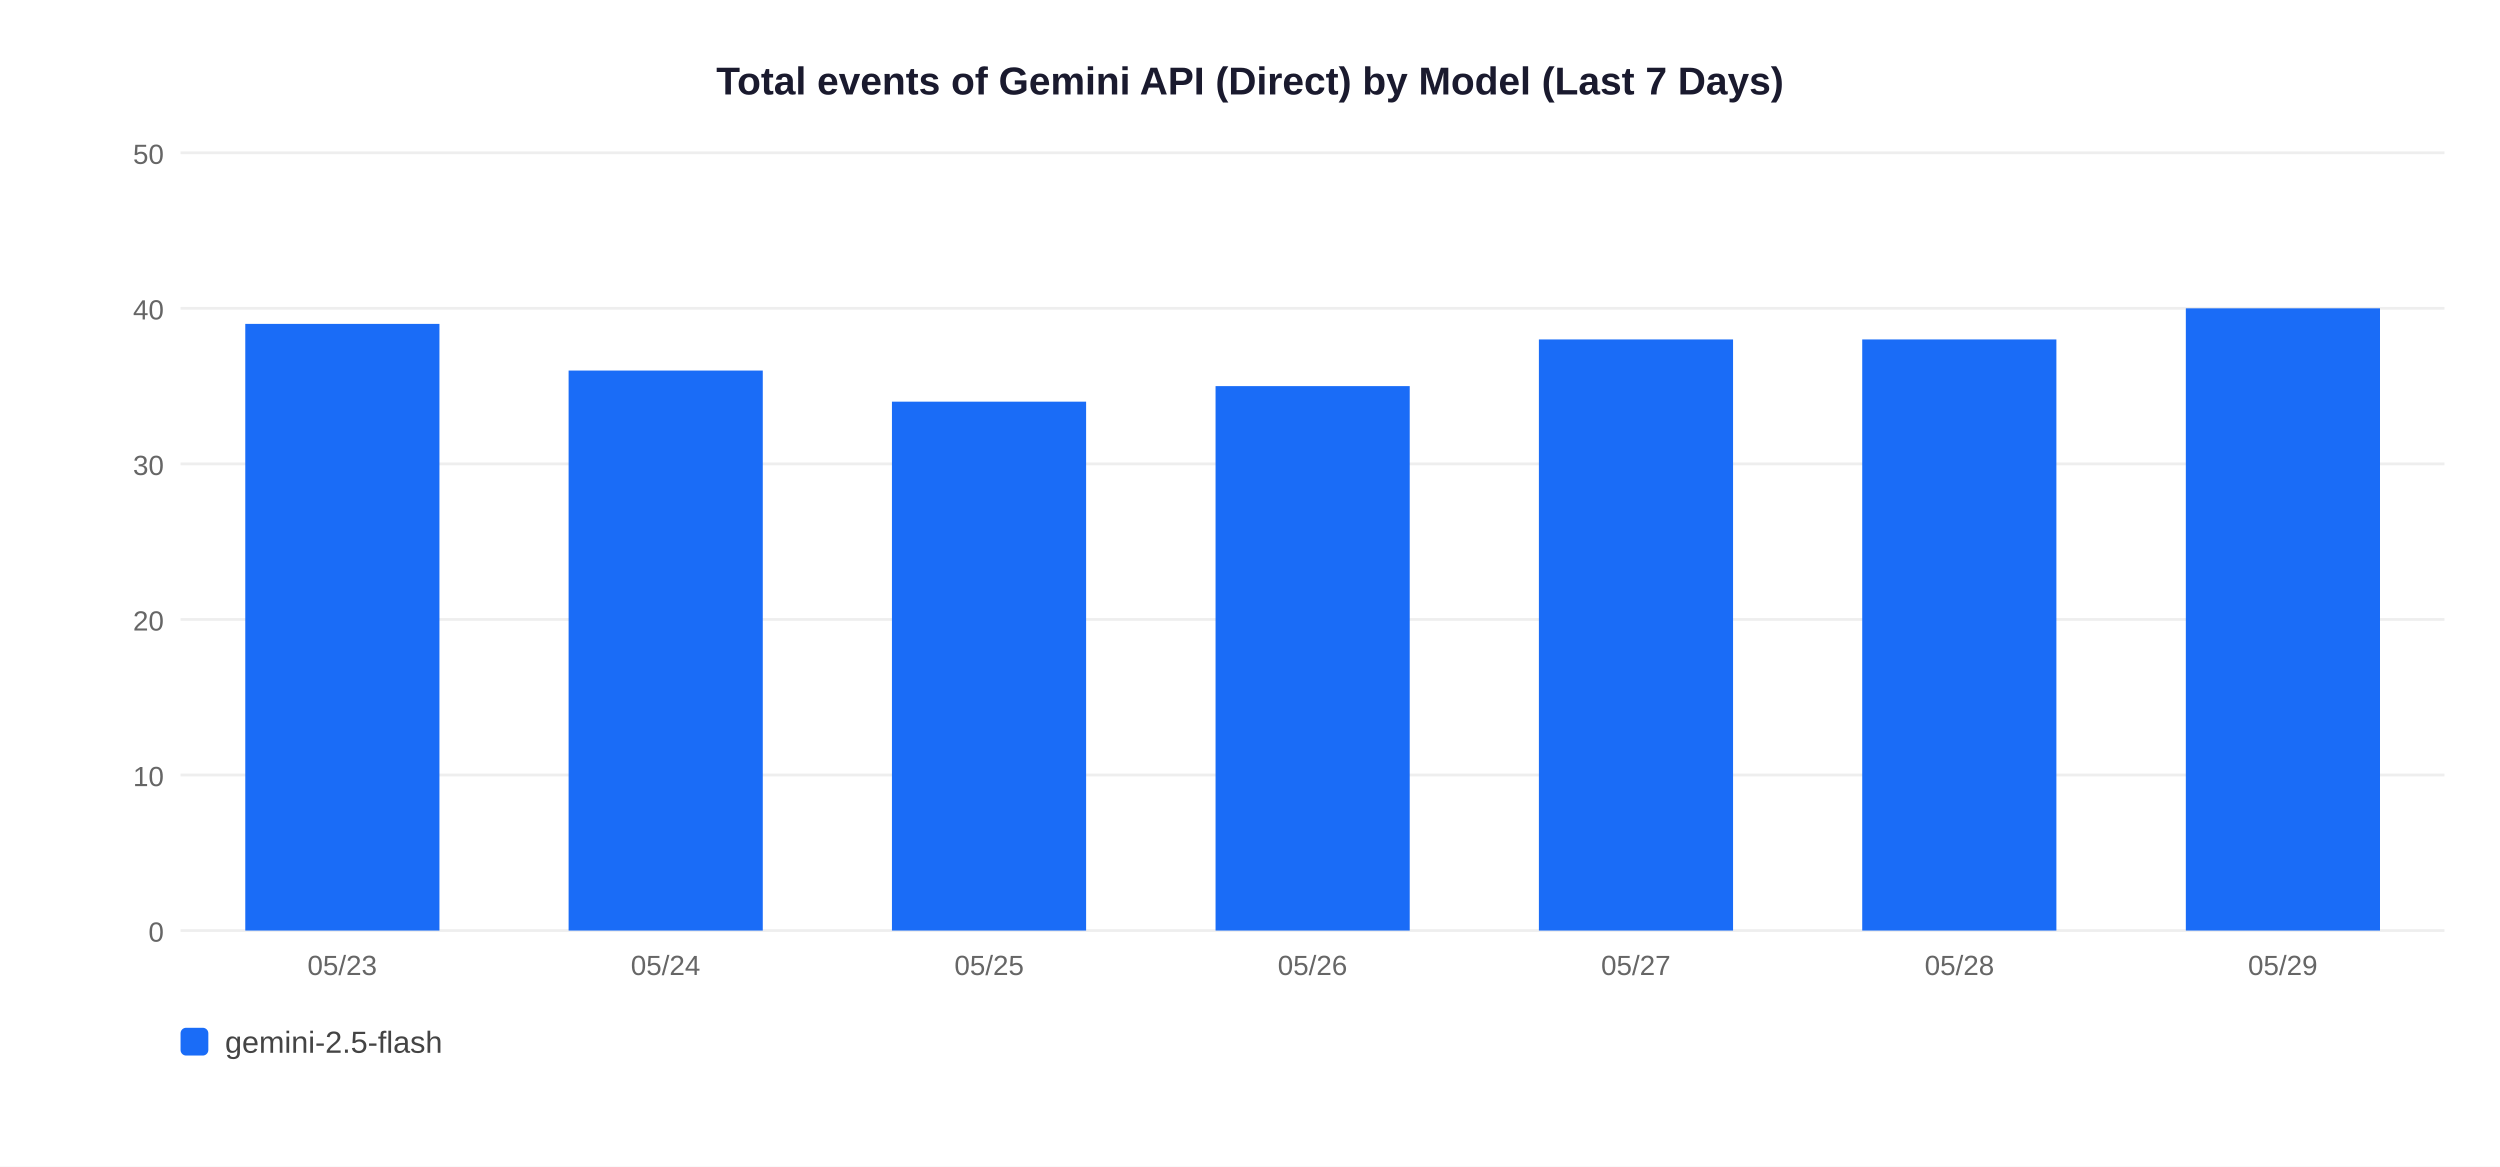
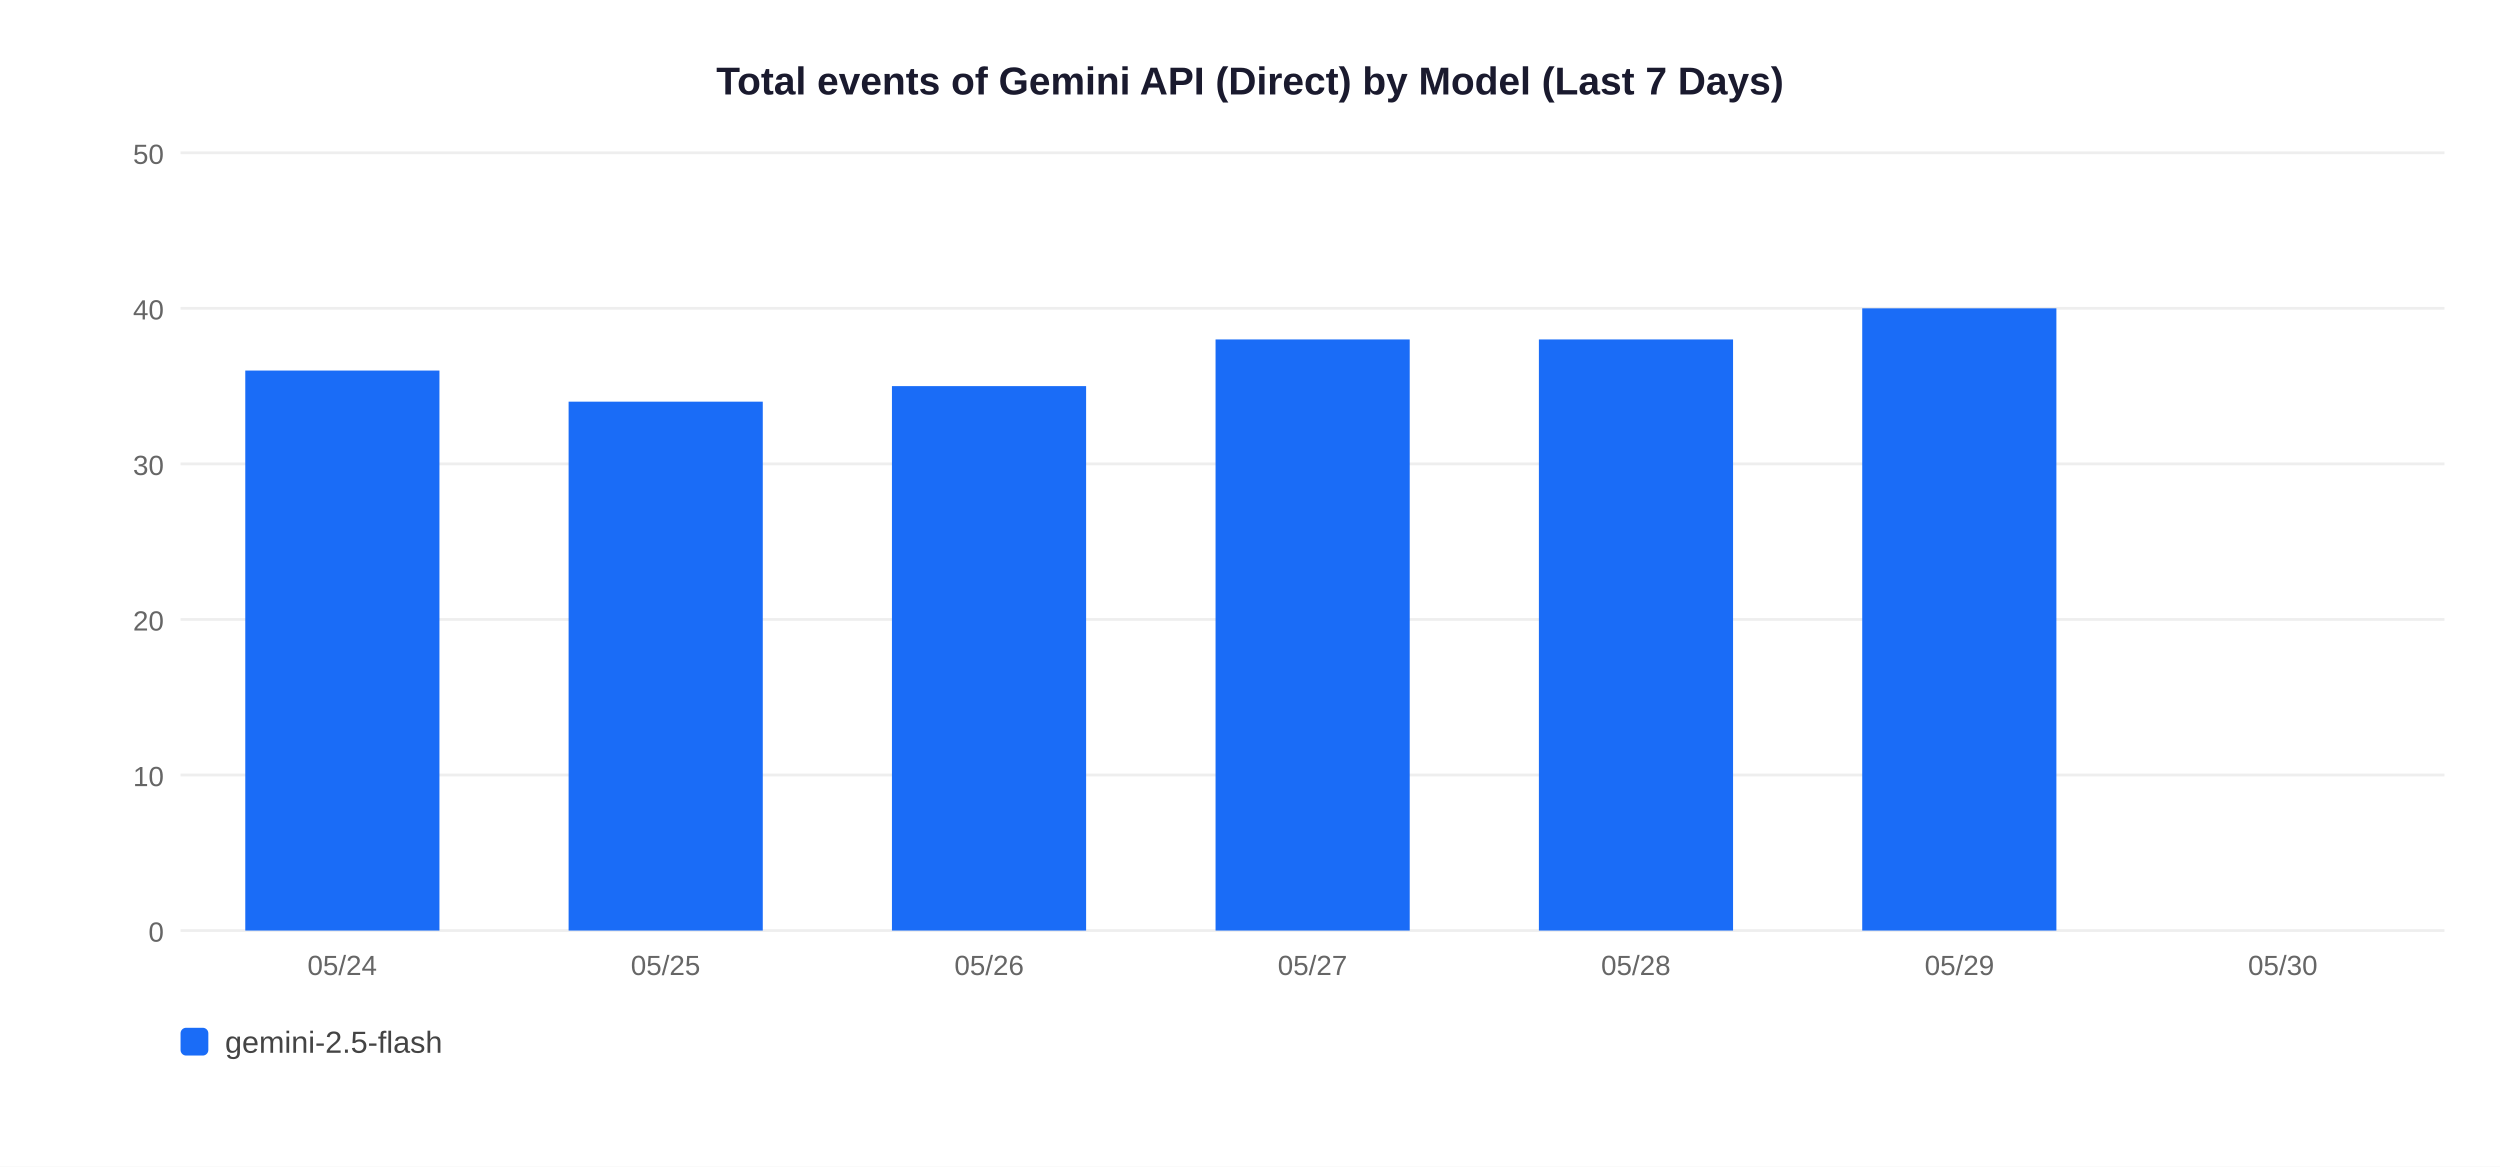
<svg xmlns="http://www.w3.org/2000/svg" width="900" height="420">
  <rect width="900" height="420" fill="white" />
  <text x="450" y="34" text-anchor="middle" font-size="14" font-weight="bold" font-family="Arial,sans-serif" fill="#1a1a2e">Total events of Gemini API (Direct) by Model (Last 7 Days)</text>
  <line x1="65" y1="335" x2="880" y2="335" stroke="#EEEEEE" stroke-width="1" />
  <text x="59" y="339" text-anchor="end" font-size="10" font-family="Arial,sans-serif" fill="#666">0</text>
  <line x1="65" y1="279" x2="880" y2="279" stroke="#EEEEEE" stroke-width="1" />
  <text x="59" y="283" text-anchor="end" font-size="10" font-family="Arial,sans-serif" fill="#666">10</text>
  <line x1="65" y1="223" x2="880" y2="223" stroke="#EEEEEE" stroke-width="1" />
  <text x="59" y="227" text-anchor="end" font-size="10" font-family="Arial,sans-serif" fill="#666">20</text>
  <line x1="65" y1="167" x2="880" y2="167" stroke="#EEEEEE" stroke-width="1" />
  <text x="59" y="171" text-anchor="end" font-size="10" font-family="Arial,sans-serif" fill="#666">30</text>
  <line x1="65" y1="111" x2="880" y2="111" stroke="#EEEEEE" stroke-width="1" />
  <text x="59" y="115" text-anchor="end" font-size="10" font-family="Arial,sans-serif" fill="#666">40</text>
  <line x1="65" y1="55" x2="880" y2="55" stroke="#EEEEEE" stroke-width="1" />
  <text x="59" y="59" text-anchor="end" font-size="10" font-family="Arial,sans-serif" fill="#666">50</text>
-   <rect x="88.3" y="116.6" width="69.9" height="218.4" fill="#1A6CF7" />
-   <text x="123.2" y="351" text-anchor="middle" font-size="10" font-family="Arial,sans-serif" fill="#666">05/23</text>
-   <rect x="204.7" y="133.4" width="69.9" height="201.6" fill="#1A6CF7" />
-   <text x="239.6" y="351" text-anchor="middle" font-size="10" font-family="Arial,sans-serif" fill="#666">05/24</text>
-   <rect x="321.1" y="144.6" width="69.9" height="190.4" fill="#1A6CF7" />
-   <text x="356.1" y="351" text-anchor="middle" font-size="10" font-family="Arial,sans-serif" fill="#666">05/25</text>
-   <rect x="437.6" y="139.0" width="69.9" height="196.0" fill="#1A6CF7" />
-   <text x="472.5" y="351" text-anchor="middle" font-size="10" font-family="Arial,sans-serif" fill="#666">05/26</text>
+   <rect x="88.3" y="133.4" width="69.9" height="201.6" fill="#1A6CF7" />
+   <text x="123.2" y="351" text-anchor="middle" font-size="10" font-family="Arial,sans-serif" fill="#666">05/24</text>
+   <rect x="204.7" y="144.6" width="69.9" height="190.4" fill="#1A6CF7" />
+   <text x="239.6" y="351" text-anchor="middle" font-size="10" font-family="Arial,sans-serif" fill="#666">05/25</text>
+   <rect x="321.1" y="139.0" width="69.9" height="196.0" fill="#1A6CF7" />
+   <text x="356.1" y="351" text-anchor="middle" font-size="10" font-family="Arial,sans-serif" fill="#666">05/26</text>
+   <rect x="437.6" y="122.2" width="69.9" height="212.8" fill="#1A6CF7" />
+   <text x="472.5" y="351" text-anchor="middle" font-size="10" font-family="Arial,sans-serif" fill="#666">05/27</text>
  <rect x="554.0" y="122.2" width="69.9" height="212.8" fill="#1A6CF7" />
-   <text x="588.9" y="351" text-anchor="middle" font-size="10" font-family="Arial,sans-serif" fill="#666">05/27</text>
-   <rect x="670.4" y="122.2" width="69.9" height="212.8" fill="#1A6CF7" />
-   <text x="705.4" y="351" text-anchor="middle" font-size="10" font-family="Arial,sans-serif" fill="#666">05/28</text>
-   <rect x="786.9" y="111.0" width="69.9" height="224.0" fill="#1A6CF7" />
-   <text x="821.8" y="351" text-anchor="middle" font-size="10" font-family="Arial,sans-serif" fill="#666">05/29</text>
+   <text x="588.9" y="351" text-anchor="middle" font-size="10" font-family="Arial,sans-serif" fill="#666">05/28</text>
+   <rect x="670.4" y="111.0" width="69.9" height="224.0" fill="#1A6CF7" />
+   <text x="705.4" y="351" text-anchor="middle" font-size="10" font-family="Arial,sans-serif" fill="#666">05/29</text>
+   <text x="821.8" y="351" text-anchor="middle" font-size="10" font-family="Arial,sans-serif" fill="#666">05/30</text>
  <rect x="65" y="370" width="10" height="10" rx="2" fill="#1A6CF7" />
  <text x="81" y="379" font-size="11" font-family="Arial,sans-serif" fill="#444">gemini-2.5-flash</text>
</svg>
